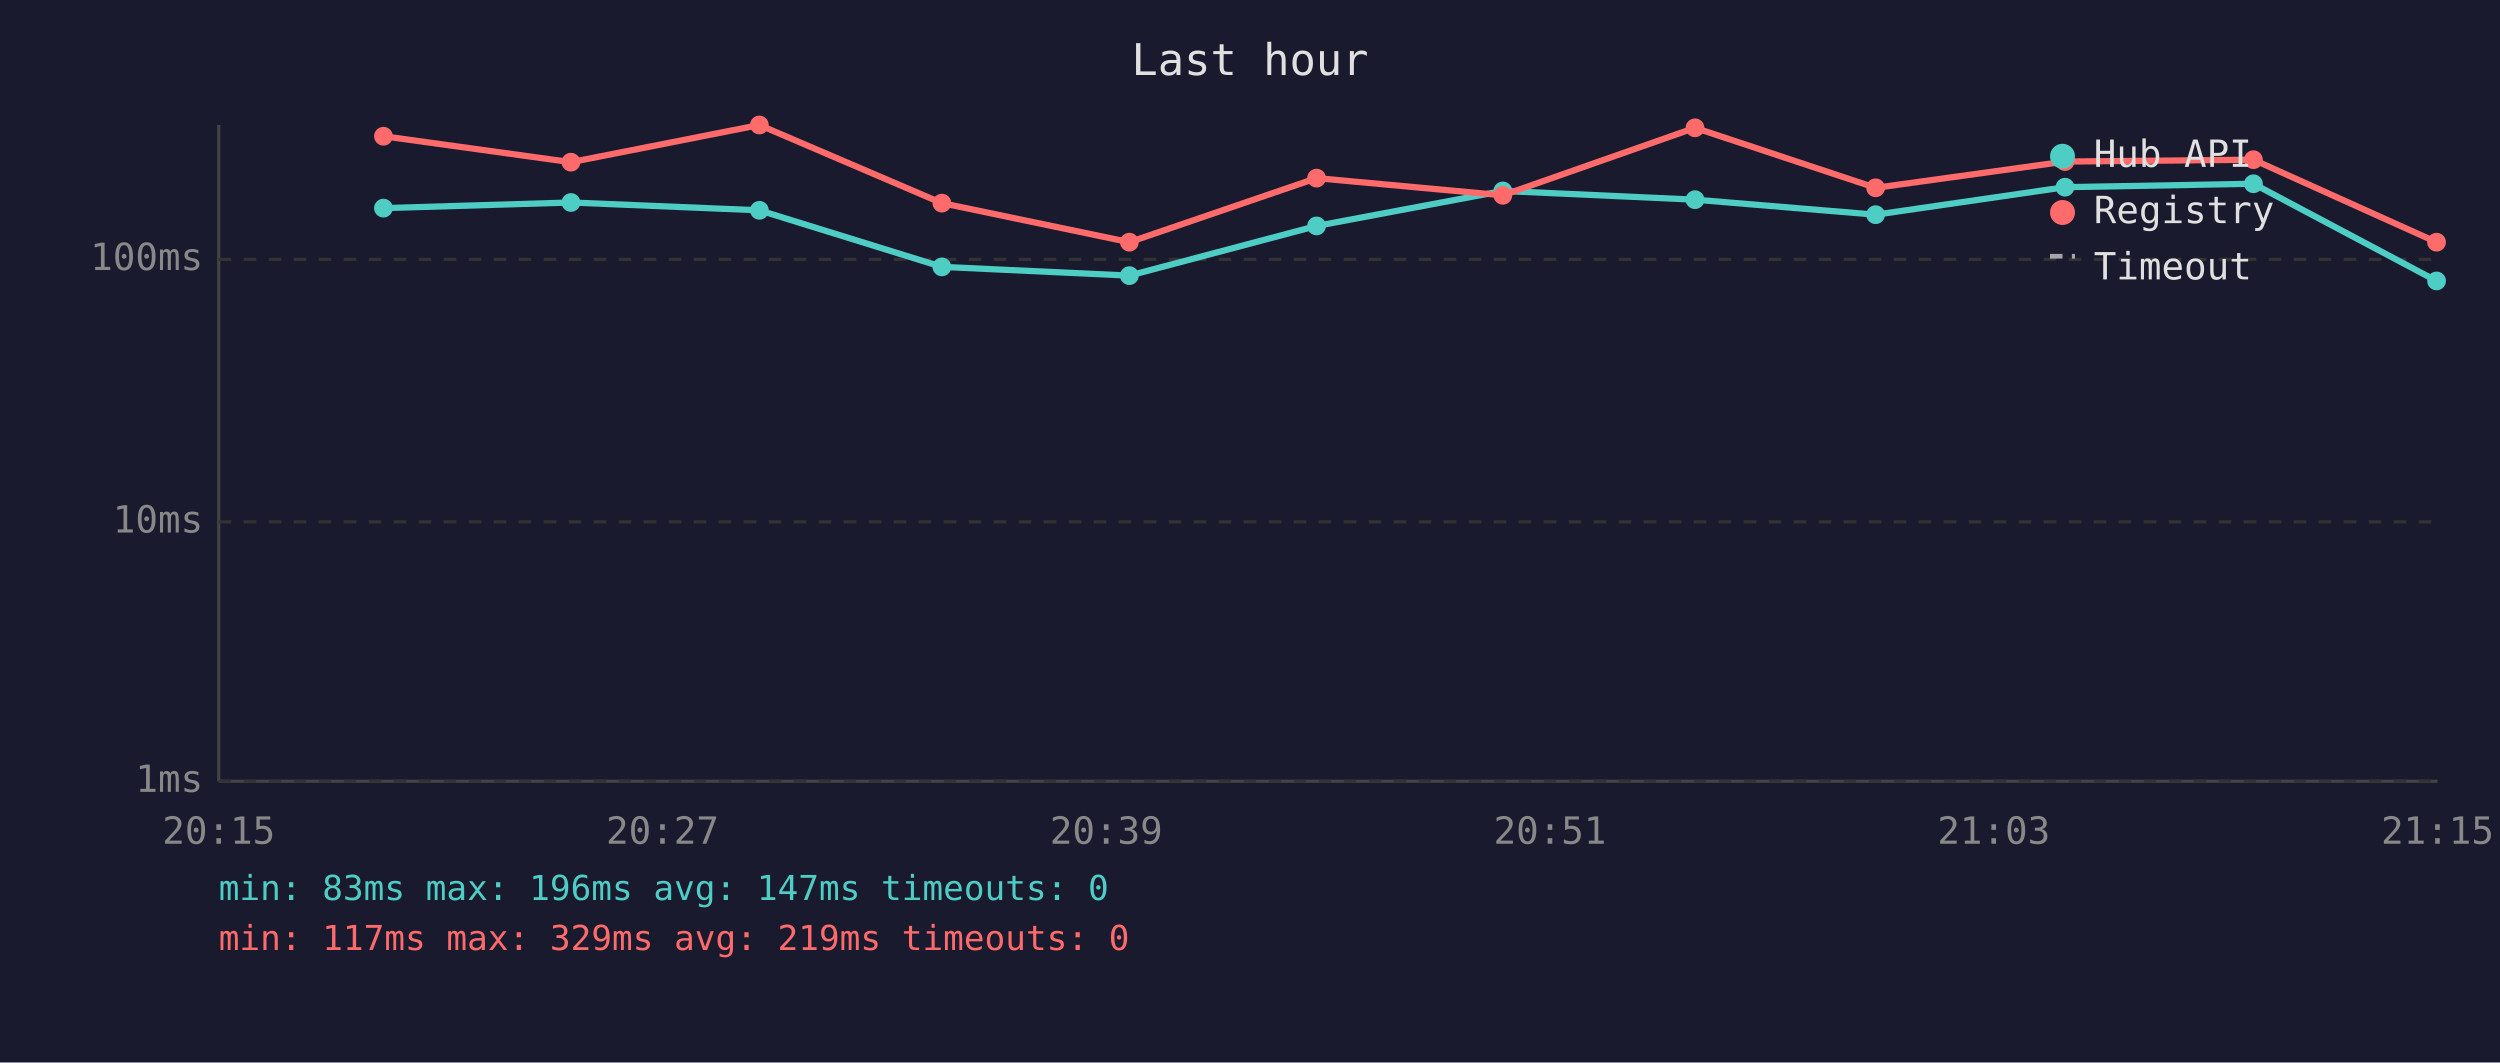
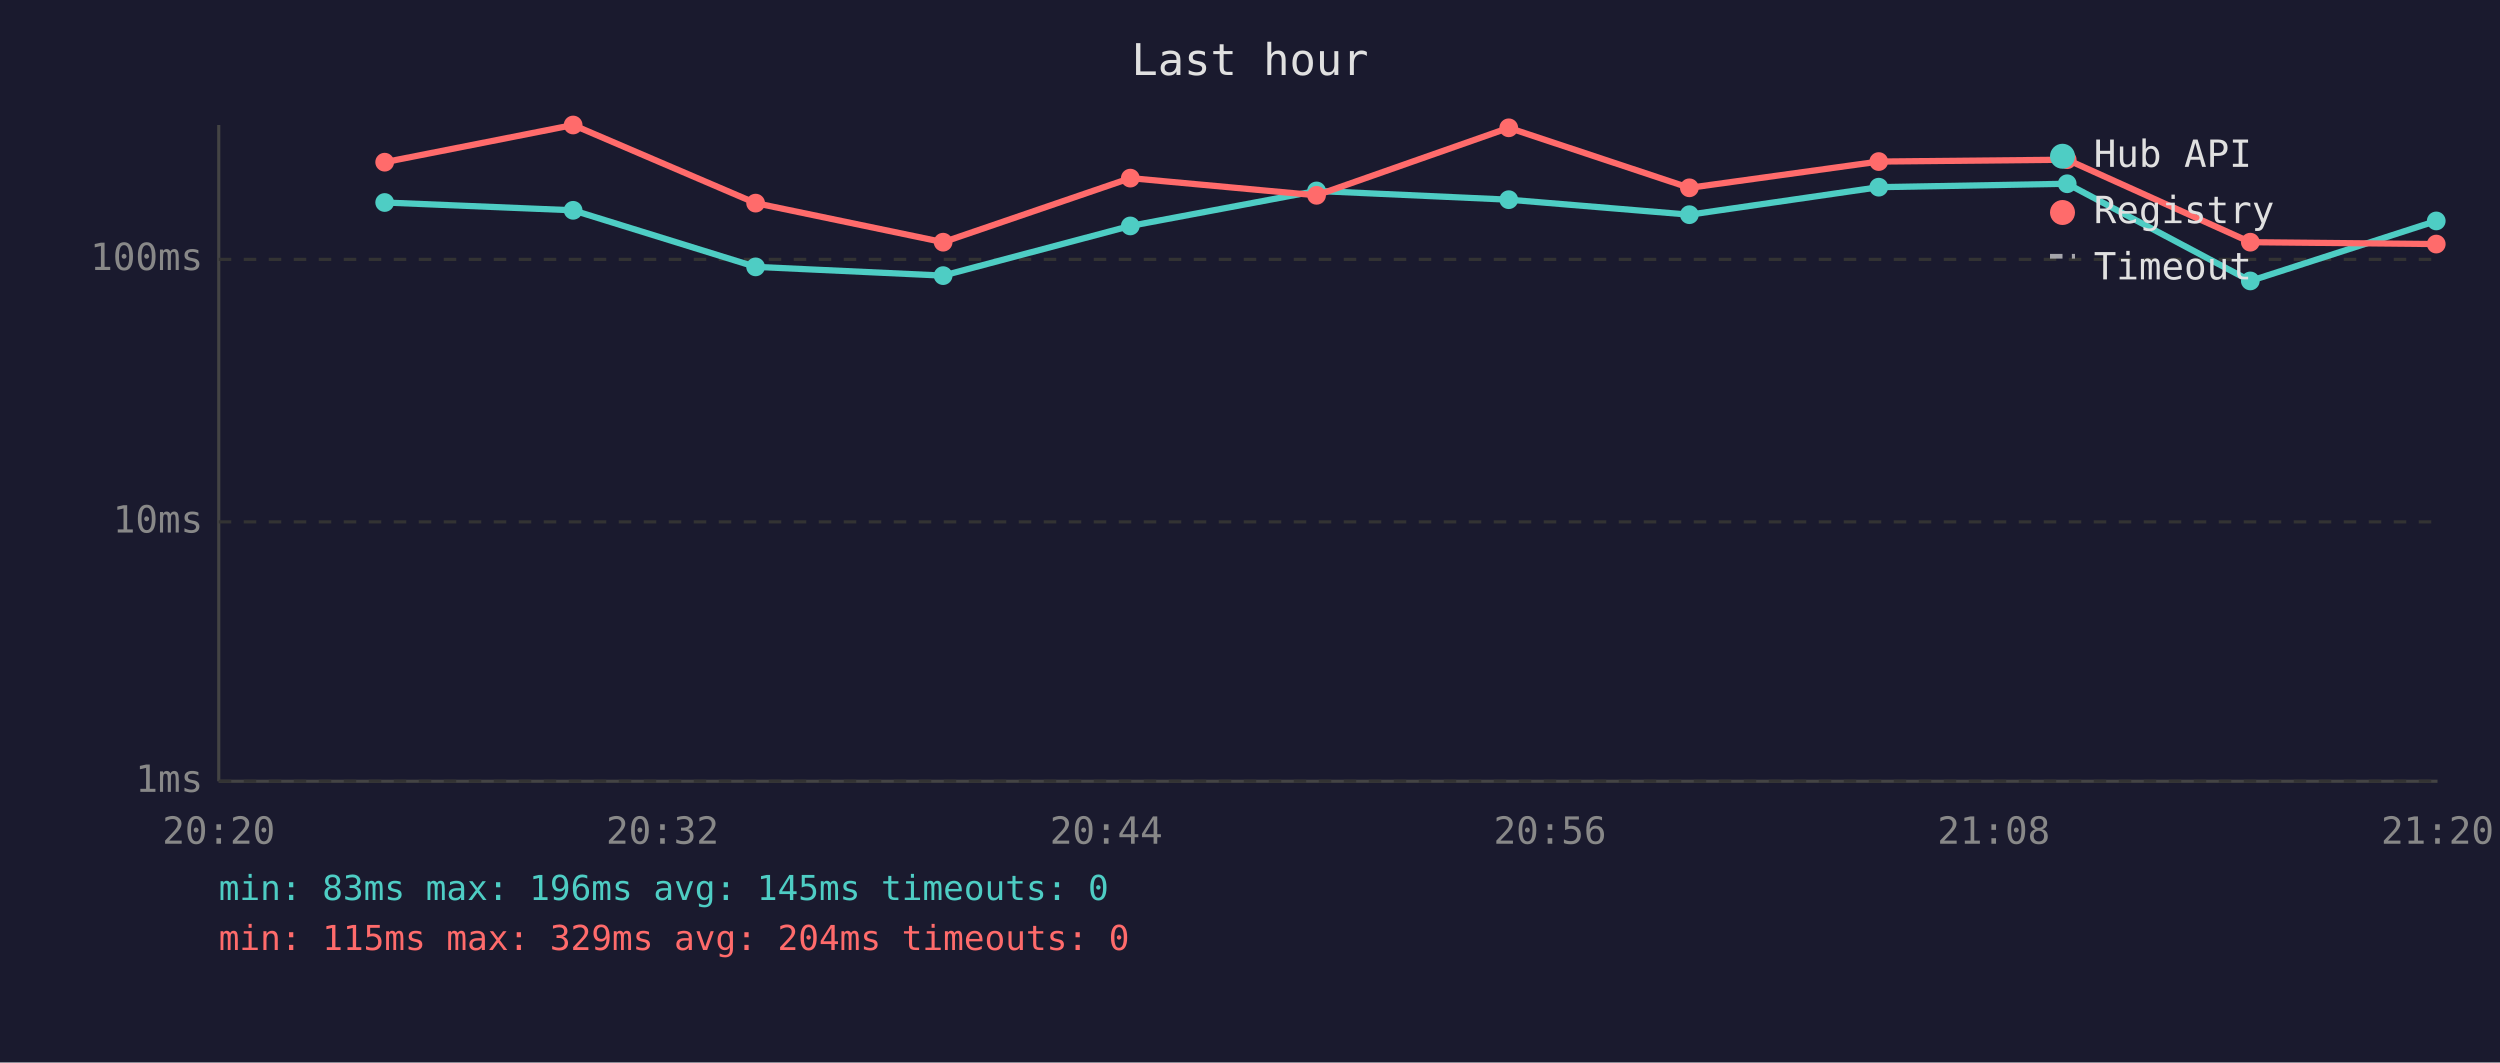
<svg xmlns="http://www.w3.org/2000/svg" viewBox="0 0 800 340" font-family="monospace" font-size="12">
  <rect width="800" height="340" fill="#1a1a2e" />
  <text x="400" y="24" fill="#e0e0e0" font-size="14" text-anchor="middle">Last hour</text>
  <line x1="70" y1="40" x2="70" y2="250" stroke="#444" stroke-width="1" />
  <line x1="70" y1="250" x2="780" y2="250" stroke="#444" stroke-width="1" />
  <line x1="70" y1="250" x2="780" y2="250" stroke="#333" stroke-width="1" stroke-dasharray="4" />
  <text x="65" y="250" fill="#888" text-anchor="end" dominant-baseline="middle">1ms</text>
  <line x1="70" y1="167" x2="780" y2="167" stroke="#333" stroke-width="1" stroke-dasharray="4" />
  <text x="65" y="167" fill="#888" text-anchor="end" dominant-baseline="middle">10ms</text>
  <line x1="70" y1="83" x2="780" y2="83" stroke="#333" stroke-width="1" stroke-dasharray="4" />
  <text x="65" y="83" fill="#888" text-anchor="end" dominant-baseline="middle">100ms</text>
-   <text x="70" y="270" fill="#888" text-anchor="middle">20:15</text>
-   <text x="212" y="270" fill="#888" text-anchor="middle">20:27</text>
-   <text x="354" y="270" fill="#888" text-anchor="middle">20:39</text>
-   <text x="496" y="270" fill="#888" text-anchor="middle">20:51</text>
-   <text x="638" y="270" fill="#888" text-anchor="middle">21:03</text>
-   <text x="780" y="270" fill="#888" text-anchor="middle">21:15</text>
-   <polyline points="122.7,66.6 182.7,64.8 243.0,67.3 301.4,85.4 361.4,88.2 421.3,72.3 480.9,61.1 542.4,63.9 600.2,68.7 660.8,59.9 721.1,58.8 779.7,89.9" fill="none" stroke="#4ecdc4" stroke-width="2" opacity="1" />
-   <circle cx="122.7" cy="66.6" r="3" fill="#4ecdc4" />
-   <circle cx="182.7" cy="64.8" r="3" fill="#4ecdc4" />
-   <circle cx="243.0" cy="67.3" r="3" fill="#4ecdc4" />
-   <circle cx="301.4" cy="85.4" r="3" fill="#4ecdc4" />
-   <circle cx="361.4" cy="88.2" r="3" fill="#4ecdc4" />
-   <circle cx="421.3" cy="72.3" r="3" fill="#4ecdc4" />
-   <circle cx="480.9" cy="61.1" r="3" fill="#4ecdc4" />
-   <circle cx="542.4" cy="63.9" r="3" fill="#4ecdc4" />
-   <circle cx="600.2" cy="68.7" r="3" fill="#4ecdc4" />
-   <circle cx="660.8" cy="59.9" r="3" fill="#4ecdc4" />
-   <circle cx="721.1" cy="58.8" r="3" fill="#4ecdc4" />
-   <circle cx="779.7" cy="89.9" r="3" fill="#4ecdc4" />
-   <polyline points="122.7,43.6 182.7,51.9 243.0,40.0 301.4,65.0 361.4,77.5 421.3,57.0 480.9,62.5 542.4,40.9 600.2,60.1 660.8,51.7 721.1,51.1 779.7,77.5" fill="none" stroke="#ff6b6b" stroke-width="2" opacity="1" />
-   <circle cx="122.7" cy="43.6" r="3" fill="#ff6b6b" />
-   <circle cx="182.7" cy="51.9" r="3" fill="#ff6b6b" />
-   <circle cx="243.0" cy="40.0" r="3" fill="#ff6b6b" />
-   <circle cx="301.4" cy="65.0" r="3" fill="#ff6b6b" />
-   <circle cx="361.4" cy="77.5" r="3" fill="#ff6b6b" />
-   <circle cx="421.3" cy="57.0" r="3" fill="#ff6b6b" />
-   <circle cx="480.9" cy="62.5" r="3" fill="#ff6b6b" />
-   <circle cx="542.4" cy="40.9" r="3" fill="#ff6b6b" />
-   <circle cx="600.2" cy="60.1" r="3" fill="#ff6b6b" />
-   <circle cx="660.8" cy="51.7" r="3" fill="#ff6b6b" />
-   <circle cx="721.1" cy="51.1" r="3" fill="#ff6b6b" />
-   <circle cx="779.7" cy="77.5" r="3" fill="#ff6b6b" />
+   <text x="70" y="270" fill="#888" text-anchor="middle">20:20</text>
+   <text x="212" y="270" fill="#888" text-anchor="middle">20:32</text>
+   <text x="354" y="270" fill="#888" text-anchor="middle">20:44</text>
+   <text x="496" y="270" fill="#888" text-anchor="middle">20:56</text>
+   <text x="638" y="270" fill="#888" text-anchor="middle">21:08</text>
+   <text x="780" y="270" fill="#888" text-anchor="middle">21:20</text>
+   <polyline points="123.1,64.8 183.4,67.3 241.8,85.4 301.8,88.2 361.7,72.3 421.3,61.1 482.8,63.9 540.6,68.7 601.2,59.9 661.5,58.8 720.1,89.9 779.6,70.7" fill="none" stroke="#4ecdc4" stroke-width="2" opacity="1" />
+   <circle cx="123.1" cy="64.8" r="3" fill="#4ecdc4" />
+   <circle cx="183.4" cy="67.3" r="3" fill="#4ecdc4" />
+   <circle cx="241.8" cy="85.4" r="3" fill="#4ecdc4" />
+   <circle cx="301.8" cy="88.2" r="3" fill="#4ecdc4" />
+   <circle cx="361.7" cy="72.3" r="3" fill="#4ecdc4" />
+   <circle cx="421.3" cy="61.1" r="3" fill="#4ecdc4" />
+   <circle cx="482.8" cy="63.9" r="3" fill="#4ecdc4" />
+   <circle cx="540.6" cy="68.7" r="3" fill="#4ecdc4" />
+   <circle cx="601.2" cy="59.9" r="3" fill="#4ecdc4" />
+   <circle cx="661.5" cy="58.8" r="3" fill="#4ecdc4" />
+   <circle cx="720.1" cy="89.9" r="3" fill="#4ecdc4" />
+   <circle cx="779.6" cy="70.7" r="3" fill="#4ecdc4" />
+   <polyline points="123.1,51.9 183.4,40.0 241.8,65.0 301.8,77.5 361.7,57.0 421.3,62.5 482.8,40.9 540.6,60.1 601.2,51.7 661.5,51.1 720.1,77.5 779.6,78.1" fill="none" stroke="#ff6b6b" stroke-width="2" opacity="1" />
+   <circle cx="123.1" cy="51.9" r="3" fill="#ff6b6b" />
+   <circle cx="183.4" cy="40.0" r="3" fill="#ff6b6b" />
+   <circle cx="241.8" cy="65.0" r="3" fill="#ff6b6b" />
+   <circle cx="301.8" cy="77.5" r="3" fill="#ff6b6b" />
+   <circle cx="361.7" cy="57.0" r="3" fill="#ff6b6b" />
+   <circle cx="421.3" cy="62.5" r="3" fill="#ff6b6b" />
+   <circle cx="482.8" cy="40.9" r="3" fill="#ff6b6b" />
+   <circle cx="540.6" cy="60.1" r="3" fill="#ff6b6b" />
+   <circle cx="601.2" cy="51.7" r="3" fill="#ff6b6b" />
+   <circle cx="661.5" cy="51.1" r="3" fill="#ff6b6b" />
+   <circle cx="720.1" cy="77.5" r="3" fill="#ff6b6b" />
+   <circle cx="779.6" cy="78.1" r="3" fill="#ff6b6b" />
  <circle cx="660" cy="50" r="4" fill="#4ecdc4" />
  <text x="670" y="50" fill="#e0e0e0" dominant-baseline="middle">Hub API</text>
  <circle cx="660" cy="68" r="4" fill="#ff6b6b" />
  <text x="670" y="68" fill="#e0e0e0" dominant-baseline="middle">Registry</text>
  <line x1="656" y1="82" x2="664" y2="82" stroke="#e0e0e0" stroke-width="1.5" stroke-dasharray="4,3" opacity="0.7" />
  <text x="670" y="86" fill="#e0e0e0" dominant-baseline="middle">Timeout</text>
-   <text x="70" y="288" fill="#4ecdc4" font-size="11">min: 83ms  max: 196ms  avg: 147ms  timeouts: 0</text>
-   <text x="70" y="304" fill="#ff6b6b" font-size="11">min: 117ms  max: 329ms  avg: 219ms  timeouts: 0</text>
+   <text x="70" y="288" fill="#4ecdc4" font-size="11">min: 83ms  max: 196ms  avg: 145ms  timeouts: 0</text>
+   <text x="70" y="304" fill="#ff6b6b" font-size="11">min: 115ms  max: 329ms  avg: 204ms  timeouts: 0</text>
</svg>
